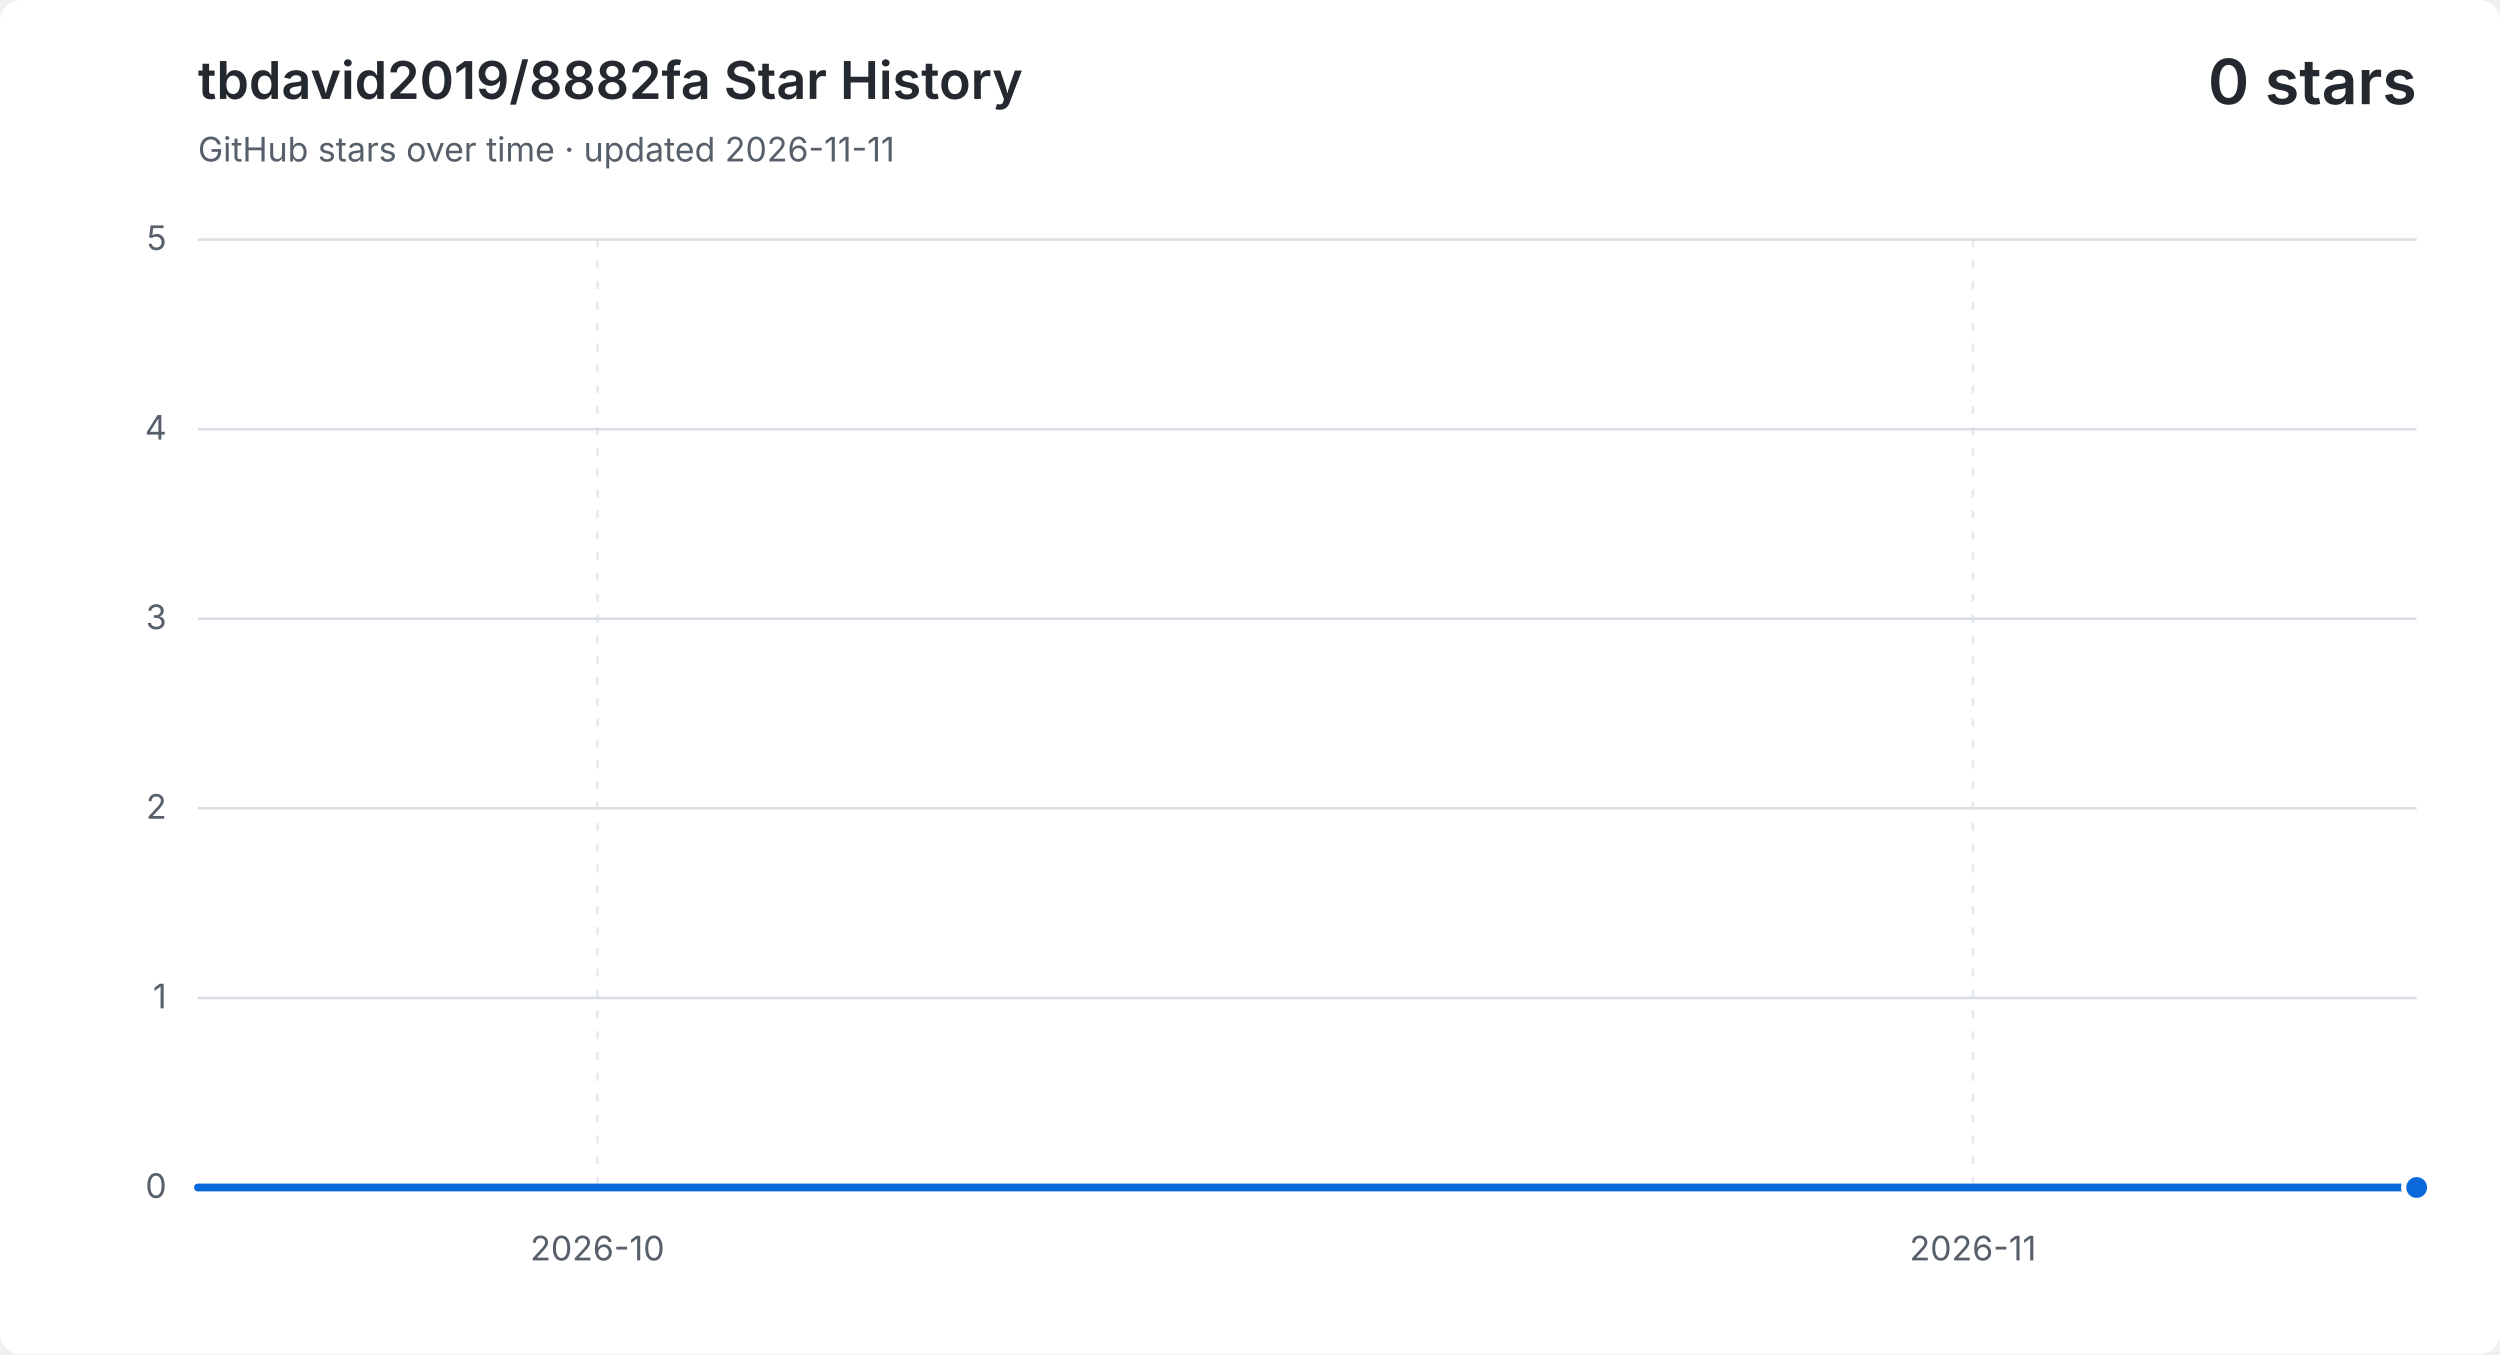
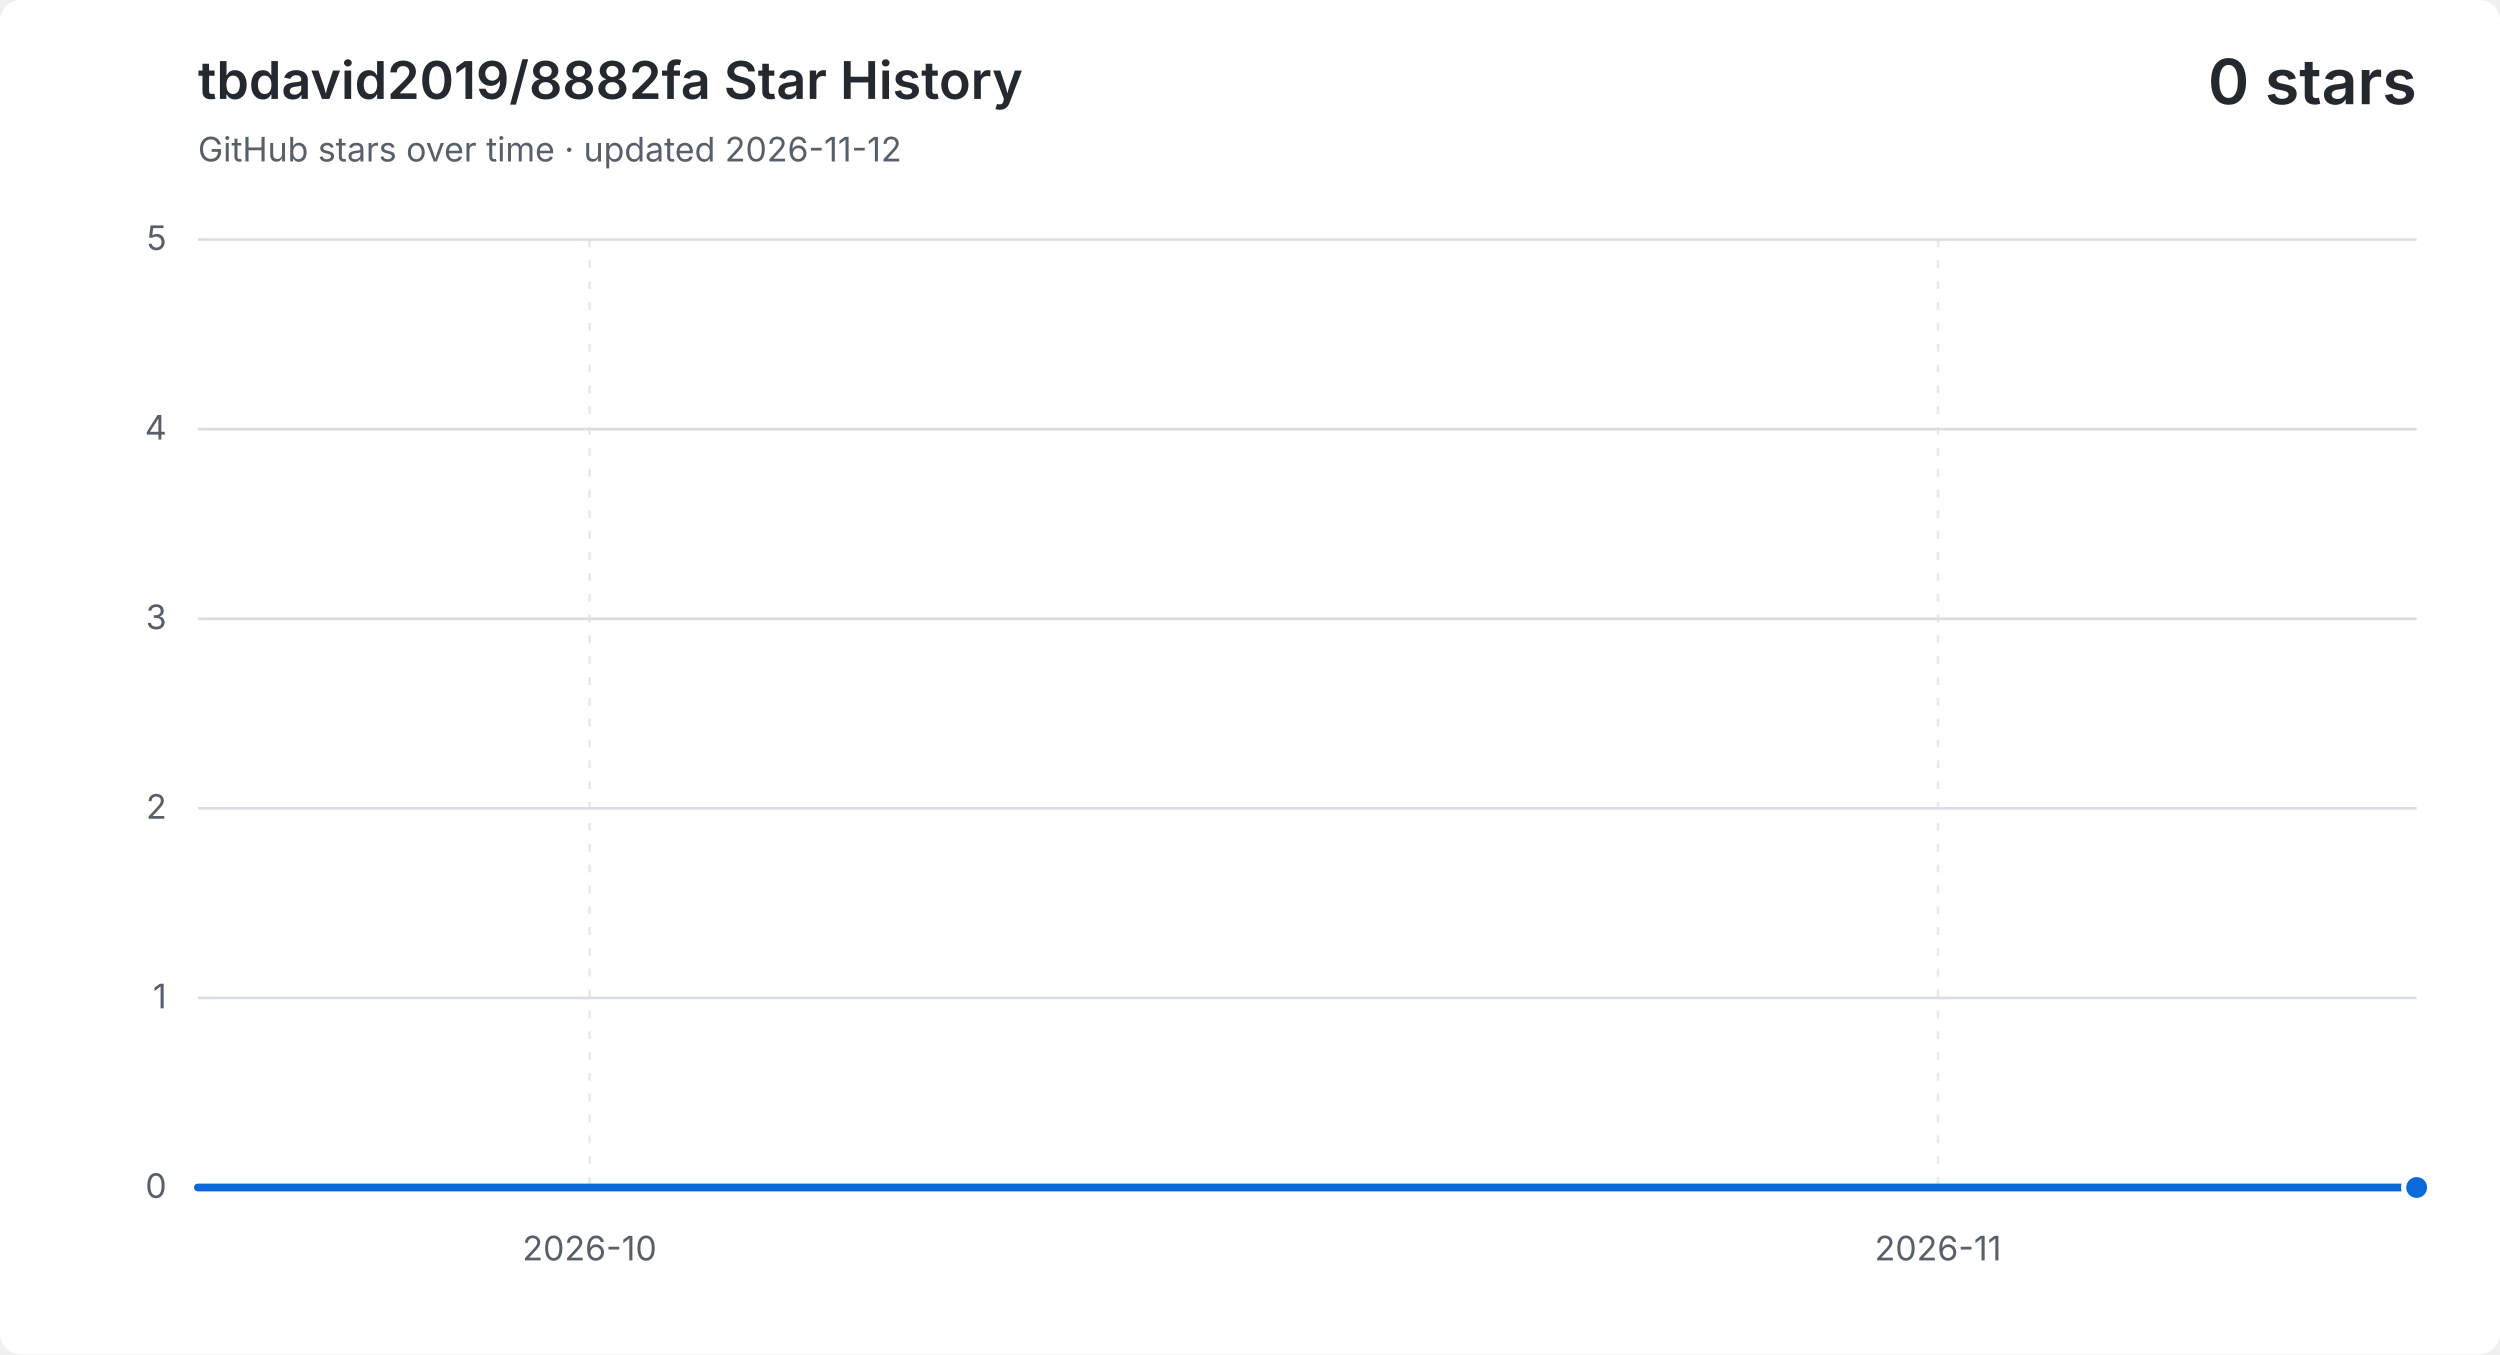
<svg xmlns="http://www.w3.org/2000/svg" width="960" height="520" viewBox="0 0 960 520" role="img" aria-labelledby="title description">
  <style>
    .background { fill: #ffffff; }
    .grid { fill: none; stroke: #d8dee4; stroke-width: 1; }
    .vertical { stroke-dasharray: 3 5; opacity: .65; }
    .label, .subtitle { fill: #57606a; font: 13px -apple-system, BlinkMacSystemFont, "Segoe UI", sans-serif; }
    .heading, .value { fill: #24292f; font-family: -apple-system, BlinkMacSystemFont, "Segoe UI", sans-serif; }
    .heading { font-size: 20px; font-weight: 600; }
    .value { font-size: 24px; font-weight: 600; }
    .area { fill: #0969da; opacity: .12; }
    .line { fill: none; stroke: #0969da; stroke-linecap: round; stroke-linejoin: round; stroke-width: 3; }
    .point { fill: #0969da; stroke: #ffffff; stroke-width: 2; }
    @media (prefers-color-scheme: dark) {
      .background { fill: #0d1117; }
      .grid { stroke: #30363d; }
      .label, .subtitle { fill: #8b949e; }
      .heading, .value { fill: #f0f6fc; }
      .area { fill: #58a6ff; }
      .line { stroke: #58a6ff; }
      .point { fill: #58a6ff; stroke: #0d1117; }
    }
  </style>
  <rect class="background" width="960" height="520" rx="8" />
  <text class="heading" x="76" y="38">tbdavid2019/8882fa Star History</text>
-   <text class="subtitle" x="76" y="62">GitHub stars over time · updated 2026-11-11</text>
+   <text class="subtitle" x="76" y="62">GitHub stars over time · updated 2026-11-12</text>
  <text class="value" x="928" y="40" text-anchor="end">0 stars</text>
  <path class="grid" d="M 76 456.0 H 928" />
  <text class="label" x="64" y="460.0" text-anchor="end">0</text>
  <path class="grid" d="M 76 383.2 H 928" />
  <text class="label" x="64" y="387.2" text-anchor="end">1</text>
  <path class="grid" d="M 76 310.4 H 928" />
  <text class="label" x="64" y="314.4" text-anchor="end">2</text>
  <path class="grid" d="M 76 237.6 H 928" />
  <text class="label" x="64" y="241.6" text-anchor="end">3</text>
  <path class="grid" d="M 76 164.8 H 928" />
  <text class="label" x="64" y="168.8" text-anchor="end">4</text>
  <path class="grid" d="M 76 92.0 H 928" />
  <text class="label" x="64" y="96.0" text-anchor="end">5</text>
-   <path class="grid vertical" d="M 229.4 92 V 456" />
-   <text class="label" x="229.4" y="484" text-anchor="middle">2026-10</text>
-   <path class="grid vertical" d="M 757.6 92 V 456" />
-   <text class="label" x="757.6" y="484" text-anchor="middle">2026-11</text>
-   <path class="area" d="M 76.0 456.0 H 93.0 V 456.0 H 110.1 V 456.0 H 127.1 V 456.0 H 144.2 V 456.0 H 161.2 V 456.0 H 178.2 V 456.0 H 195.3 V 456.0 H 212.3 V 456.0 H 229.4 V 456.0 H 246.4 V 456.0 H 263.4 V 456.0 H 280.5 V 456.0 H 297.5 V 456.0 H 314.6 V 456.0 H 331.6 V 456.0 H 348.6 V 456.0 H 365.7 V 456.0 H 382.7 V 456.0 H 399.8 V 456.0 H 416.8 V 456.0 H 433.8 V 456.0 H 450.9 V 456.0 H 467.9 V 456.0 H 485.0 V 456.0 H 502.0 V 456.0 H 519.0 V 456.0 H 536.1 V 456.0 H 553.1 V 456.0 H 570.2 V 456.0 H 587.2 V 456.0 H 604.2 V 456.0 H 621.3 V 456.0 H 638.3 V 456.0 H 655.4 V 456.0 H 672.4 V 456.0 H 689.4 V 456.0 H 706.5 V 456.0 H 723.5 V 456.0 H 740.6 V 456.0 H 757.6 V 456.0 H 774.6 V 456.0 H 791.7 V 456.0 H 808.7 V 456.0 H 825.8 V 456.0 H 842.8 V 456.0 H 859.8 V 456.0 H 876.9 V 456.0 H 893.9 V 456.0 H 911.0 V 456.0 H 928.0 V 456.0 V 456 H 76.0 Z" />
-   <path class="line" d="M 76.0 456.0 H 93.0 V 456.0 H 110.1 V 456.0 H 127.1 V 456.0 H 144.2 V 456.0 H 161.2 V 456.0 H 178.2 V 456.0 H 195.3 V 456.0 H 212.3 V 456.0 H 229.4 V 456.0 H 246.4 V 456.0 H 263.4 V 456.0 H 280.5 V 456.0 H 297.5 V 456.0 H 314.6 V 456.0 H 331.6 V 456.0 H 348.6 V 456.0 H 365.7 V 456.0 H 382.7 V 456.0 H 399.8 V 456.0 H 416.8 V 456.0 H 433.8 V 456.0 H 450.9 V 456.0 H 467.9 V 456.0 H 485.0 V 456.0 H 502.0 V 456.0 H 519.0 V 456.0 H 536.1 V 456.0 H 553.1 V 456.0 H 570.2 V 456.0 H 587.2 V 456.0 H 604.2 V 456.0 H 621.3 V 456.0 H 638.3 V 456.0 H 655.4 V 456.0 H 672.4 V 456.0 H 689.4 V 456.0 H 706.5 V 456.0 H 723.5 V 456.0 H 740.6 V 456.0 H 757.6 V 456.0 H 774.6 V 456.0 H 791.7 V 456.0 H 808.7 V 456.0 H 825.8 V 456.0 H 842.8 V 456.0 H 859.8 V 456.0 H 876.9 V 456.0 H 893.9 V 456.0 H 911.0 V 456.0 H 928.0 V 456.0" />
+   <path class="grid vertical" d="M 226.4 92 V 456" />
+   <text class="label" x="226.4" y="484" text-anchor="middle">2026-10</text>
+   <path class="grid vertical" d="M 744.2 92 V 456" />
+   <text class="label" x="744.2" y="484" text-anchor="middle">2026-11</text>
+   <path class="area" d="M 76.0 456.0 H 92.7 V 456.0 H 109.4 V 456.0 H 126.1 V 456.0 H 142.8 V 456.0 H 159.5 V 456.0 H 176.2 V 456.0 H 192.9 V 456.0 H 209.6 V 456.0 H 226.4 V 456.0 H 243.1 V 456.0 H 259.8 V 456.0 H 276.5 V 456.0 H 293.2 V 456.0 H 309.9 V 456.0 H 326.6 V 456.0 H 343.3 V 456.0 H 360.0 V 456.0 H 376.7 V 456.0 H 393.4 V 456.0 H 410.1 V 456.0 H 426.8 V 456.0 H 443.5 V 456.0 H 460.2 V 456.0 H 476.9 V 456.0 H 493.6 V 456.0 H 510.4 V 456.0 H 527.1 V 456.0 H 543.8 V 456.0 H 560.5 V 456.0 H 577.2 V 456.0 H 593.9 V 456.0 H 610.6 V 456.0 H 627.3 V 456.0 H 644.0 V 456.0 H 660.7 V 456.0 H 677.4 V 456.0 H 694.1 V 456.0 H 710.8 V 456.0 H 727.5 V 456.0 H 744.2 V 456.0 H 760.9 V 456.0 H 777.6 V 456.0 H 794.4 V 456.0 H 811.1 V 456.0 H 827.8 V 456.0 H 844.5 V 456.0 H 861.2 V 456.0 H 877.9 V 456.0 H 894.6 V 456.0 H 911.3 V 456.0 H 928.0 V 456.0 V 456 H 76.0 Z" />
+   <path class="line" d="M 76.0 456.0 H 92.7 V 456.0 H 109.4 V 456.0 H 126.1 V 456.0 H 142.8 V 456.0 H 159.5 V 456.0 H 176.2 V 456.0 H 192.9 V 456.0 H 209.6 V 456.0 H 226.4 V 456.0 H 243.1 V 456.0 H 259.8 V 456.0 H 276.5 V 456.0 H 293.2 V 456.0 H 309.9 V 456.0 H 326.6 V 456.0 H 343.3 V 456.0 H 360.0 V 456.0 H 376.7 V 456.0 H 393.4 V 456.0 H 410.1 V 456.0 H 426.8 V 456.0 H 443.5 V 456.0 H 460.2 V 456.0 H 476.9 V 456.0 H 493.6 V 456.0 H 510.4 V 456.0 H 527.1 V 456.0 H 543.8 V 456.0 H 560.5 V 456.0 H 577.2 V 456.0 H 593.9 V 456.0 H 610.6 V 456.0 H 627.3 V 456.0 H 644.0 V 456.0 H 660.7 V 456.0 H 677.4 V 456.0 H 694.1 V 456.0 H 710.8 V 456.0 H 727.5 V 456.0 H 744.2 V 456.0 H 760.9 V 456.0 H 777.6 V 456.0 H 794.4 V 456.0 H 811.1 V 456.0 H 827.8 V 456.0 H 844.5 V 456.0 H 861.2 V 456.0 H 877.9 V 456.0 H 894.6 V 456.0 H 911.3 V 456.0 H 928.0 V 456.0" />
  <circle class="point" cx="928.0" cy="456.0" r="5" />
</svg>
